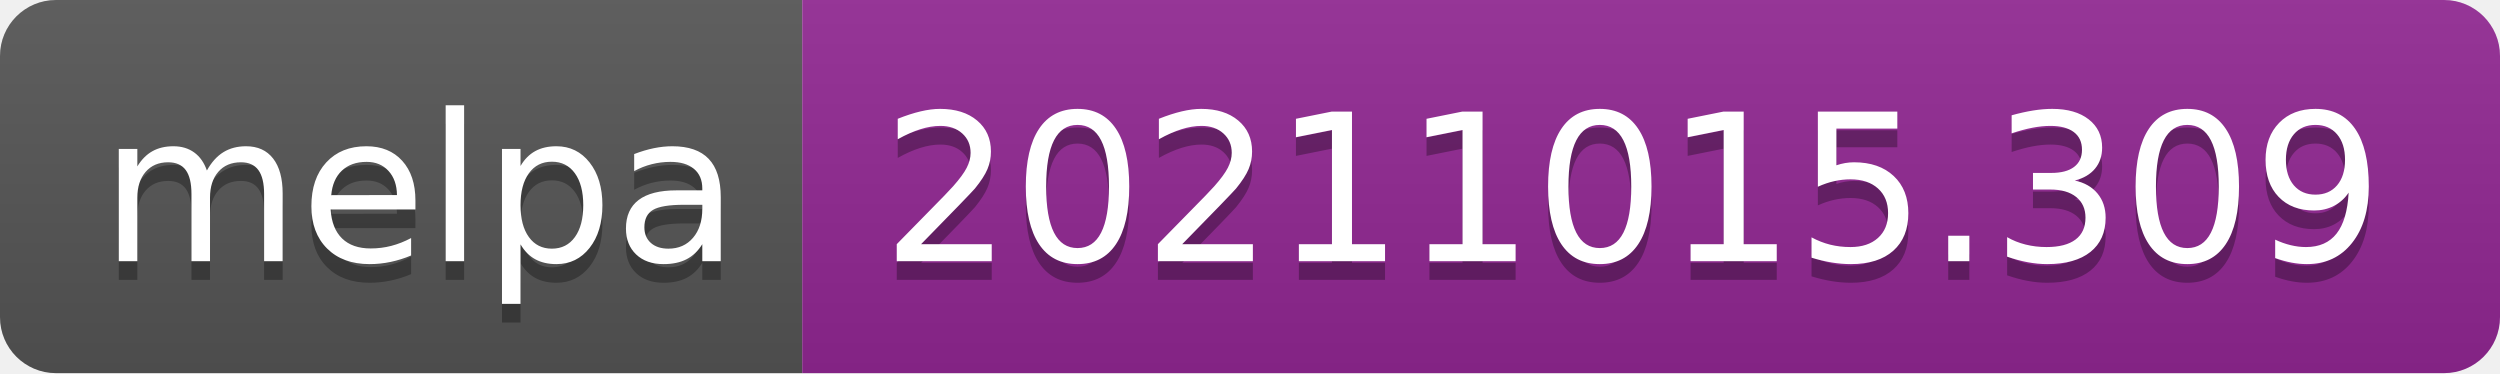
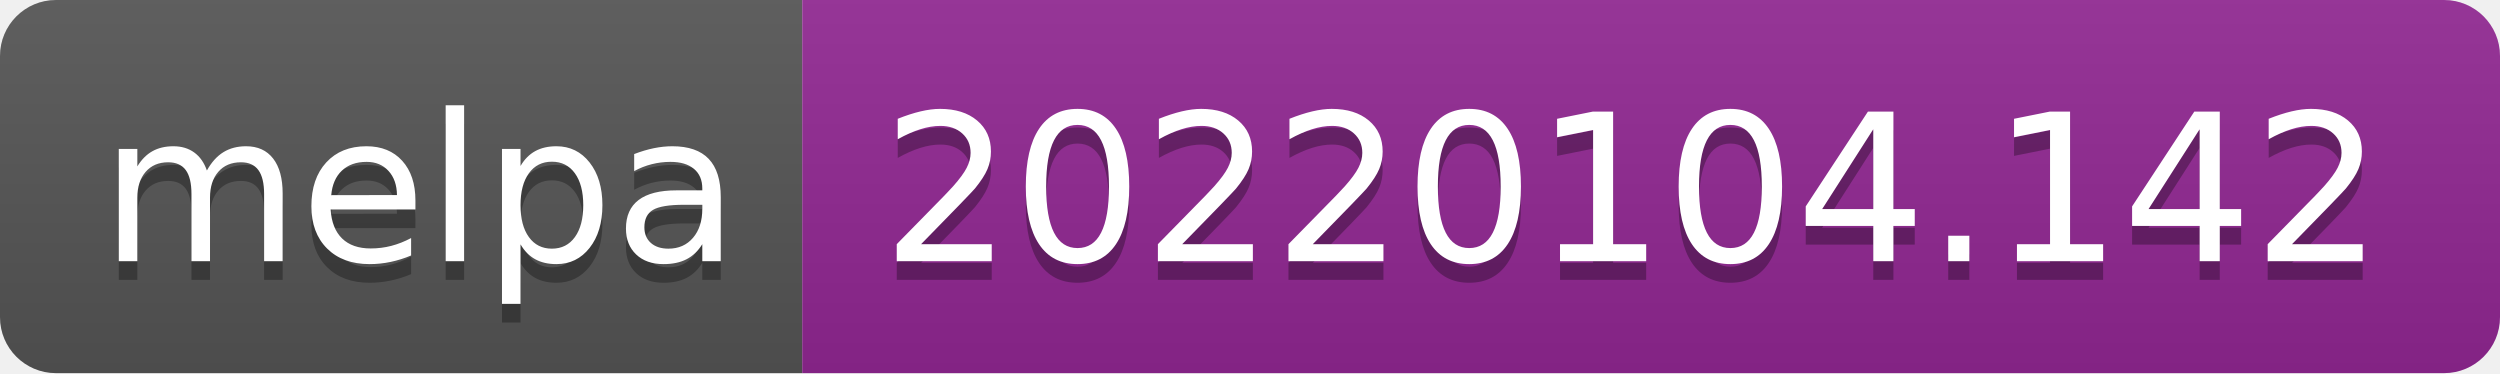
- <svg xmlns="http://www.w3.org/2000/svg" width="134" height="20" role="img" aria-label="melpa: 20211015.309">
+ <svg xmlns="http://www.w3.org/2000/svg" width="134" height="20" role="img" aria-label="melpa: 20220104.142">
  <linearGradient id="s" x2="0" y2="100%">
    <stop offset="0" stop-color="#bbb" stop-opacity=".1" />
    <stop offset="1" stop-opacity=".1" />
  </linearGradient>
  <clipPath id="r">
    <rect width="134" height="20" rx="3" fill="#fff" />
  </clipPath>
  <g clip-path="url(#r)">
    <rect width="43" height="20" fill="#555" />
    <rect x="43" width="91" height="20" fill="#922793" />
    <rect width="134" height="20" fill="url(#s)" />
  </g>
  <g fill="#fff" text-anchor="middle" font-family="Verdana,Geneva,DejaVu Sans,sans-serif" text-rendering="geometricPrecision" font-size="110">
    <text aria-hidden="true" x="225" y="150" fill="#010101" fill-opacity=".3" transform="scale(.1)" textLength="330">melpa</text>
    <text x="225" y="140" transform="scale(.1)" fill="#fff" textLength="330">melpa</text>
-     <text aria-hidden="true" x="875" y="150" fill="#010101" fill-opacity=".3" transform="scale(.1)" textLength="810">20211015.309</text>
-     <text x="875" y="140" transform="scale(.1)" fill="#fff" textLength="810">20211015.309</text>
+     <text aria-hidden="true" x="875" y="150" fill="#010101" fill-opacity=".3" transform="scale(.1)" textLength="810">20220104.142</text>
+     <text x="875" y="140" transform="scale(.1)" fill="#fff" textLength="810">20220104.142</text>
  </g>
</svg>
